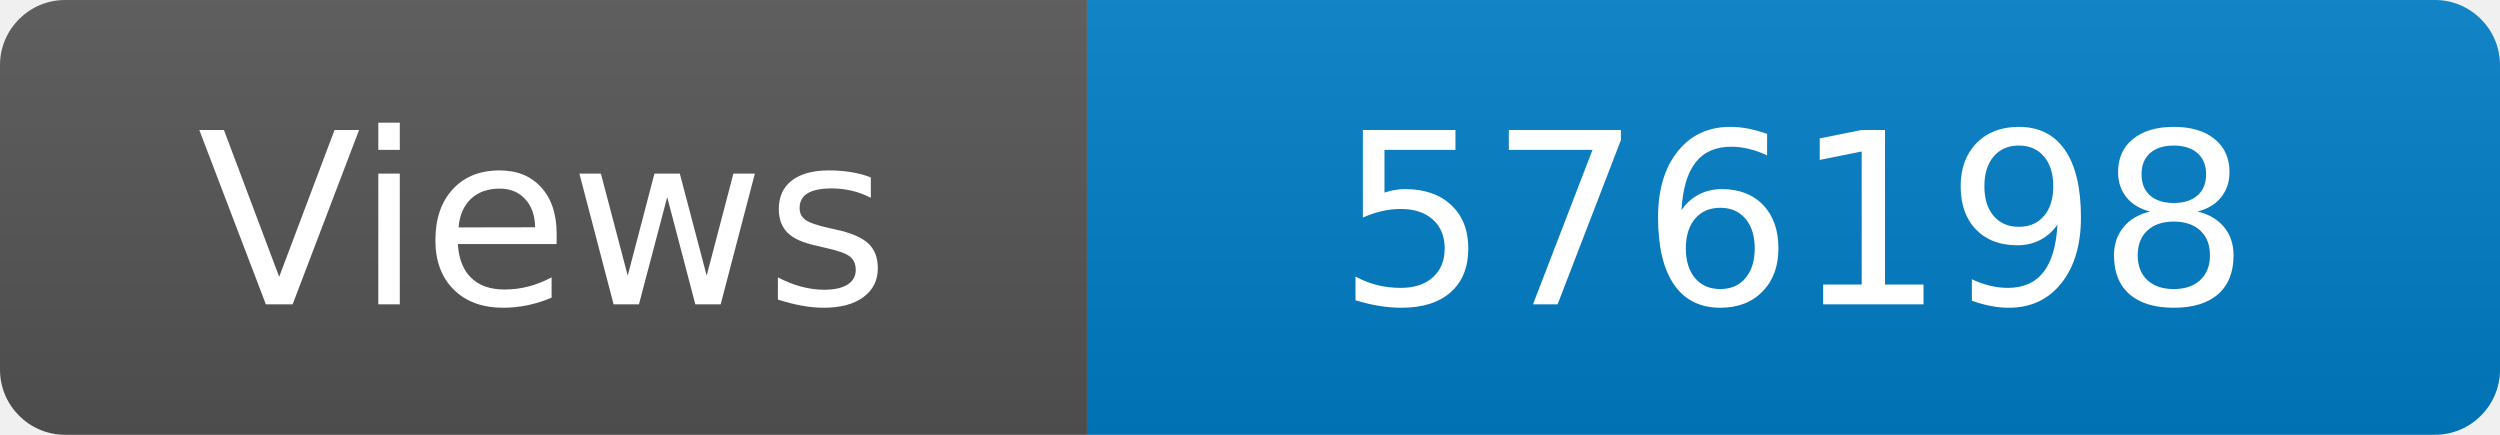
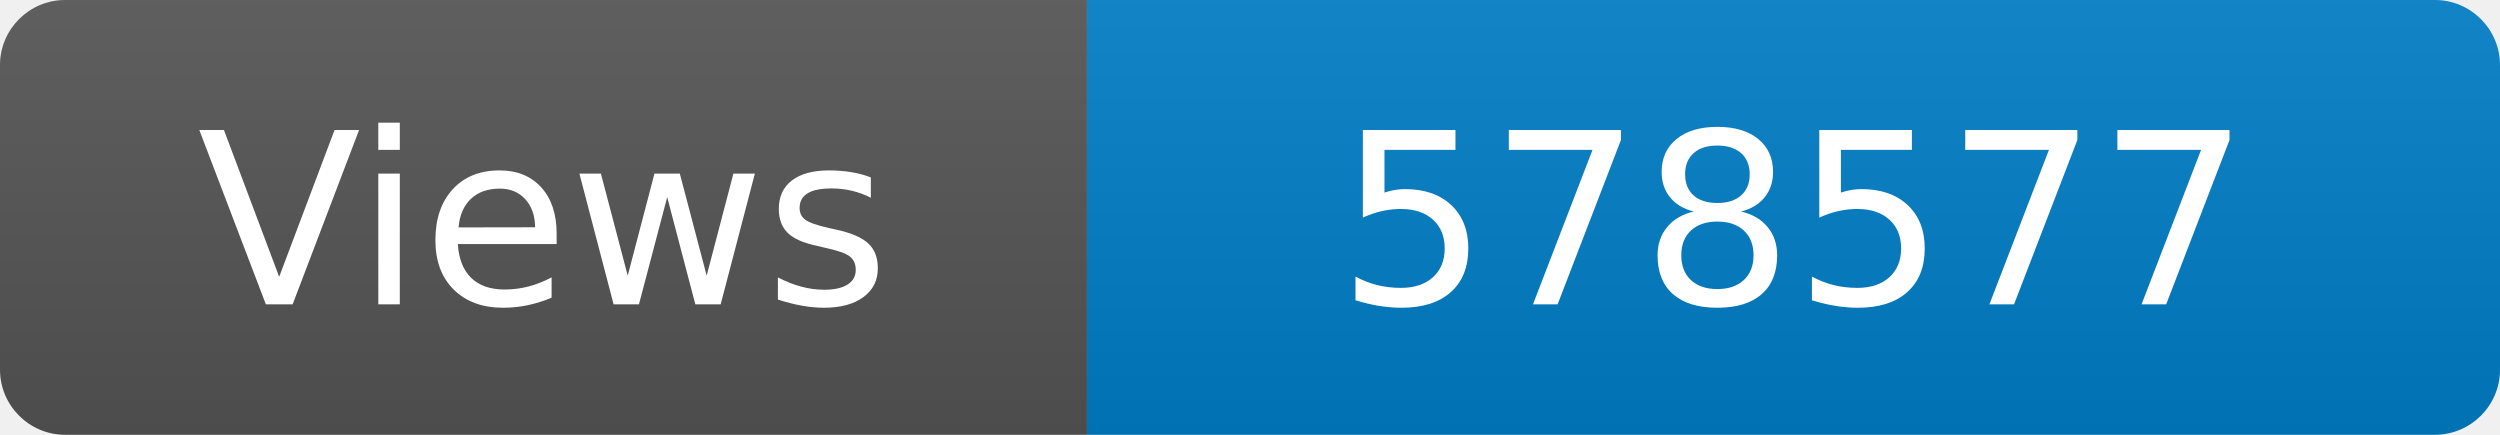
<svg xmlns="http://www.w3.org/2000/svg" width="115" height="20" role="img" aria-label="Maintained?: yes">
  <linearGradient id="s" x2="0" y2="100%">
    <stop offset="0" stop-color="#bbb" stop-opacity=".1" />
    <stop offset="1" stop-opacity=".1" />
  </linearGradient>
  <clipPath id="r">
    <rect width="115" height="20" rx="3" fill="#fff" />
  </clipPath>
  <g clip-path="url(#r)">
    <rect width="50" height="20" fill="#555" />
    <rect x="50" width="160" height="20" fill="#007ec6" />
    <rect width="115" height="20" fill="url(#s)" />
  </g>
  <g fill="#fff" text-anchor="middle" font-family="Verdana,Geneva,DejaVu Sans,sans-serif" font-size="110">
    <text x="250" y="140" transform="scale(.1)" fill="#fff">Views</text>
-     <text x="825" y="140" transform="scale(.1)" fill="#fff">576198</text>
+     <text x="825" y="140" transform="scale(.1)" fill="#fff">578577</text>
  </g>
</svg>
